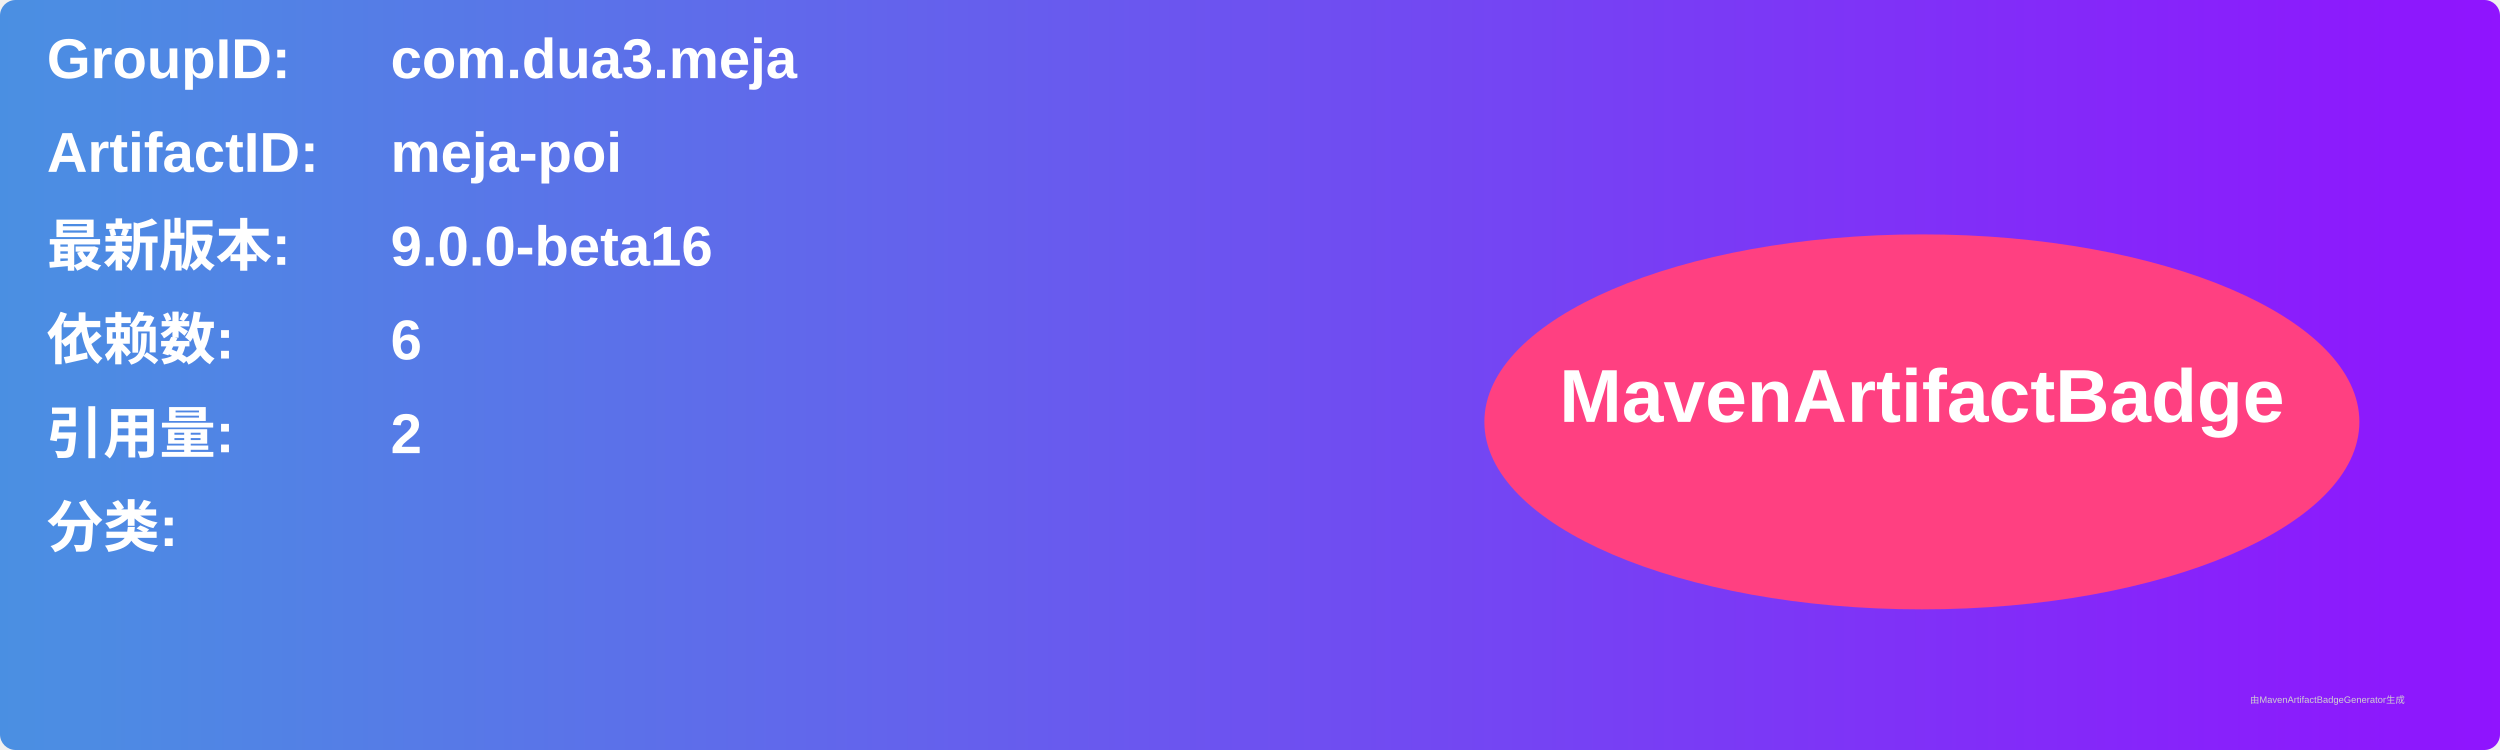
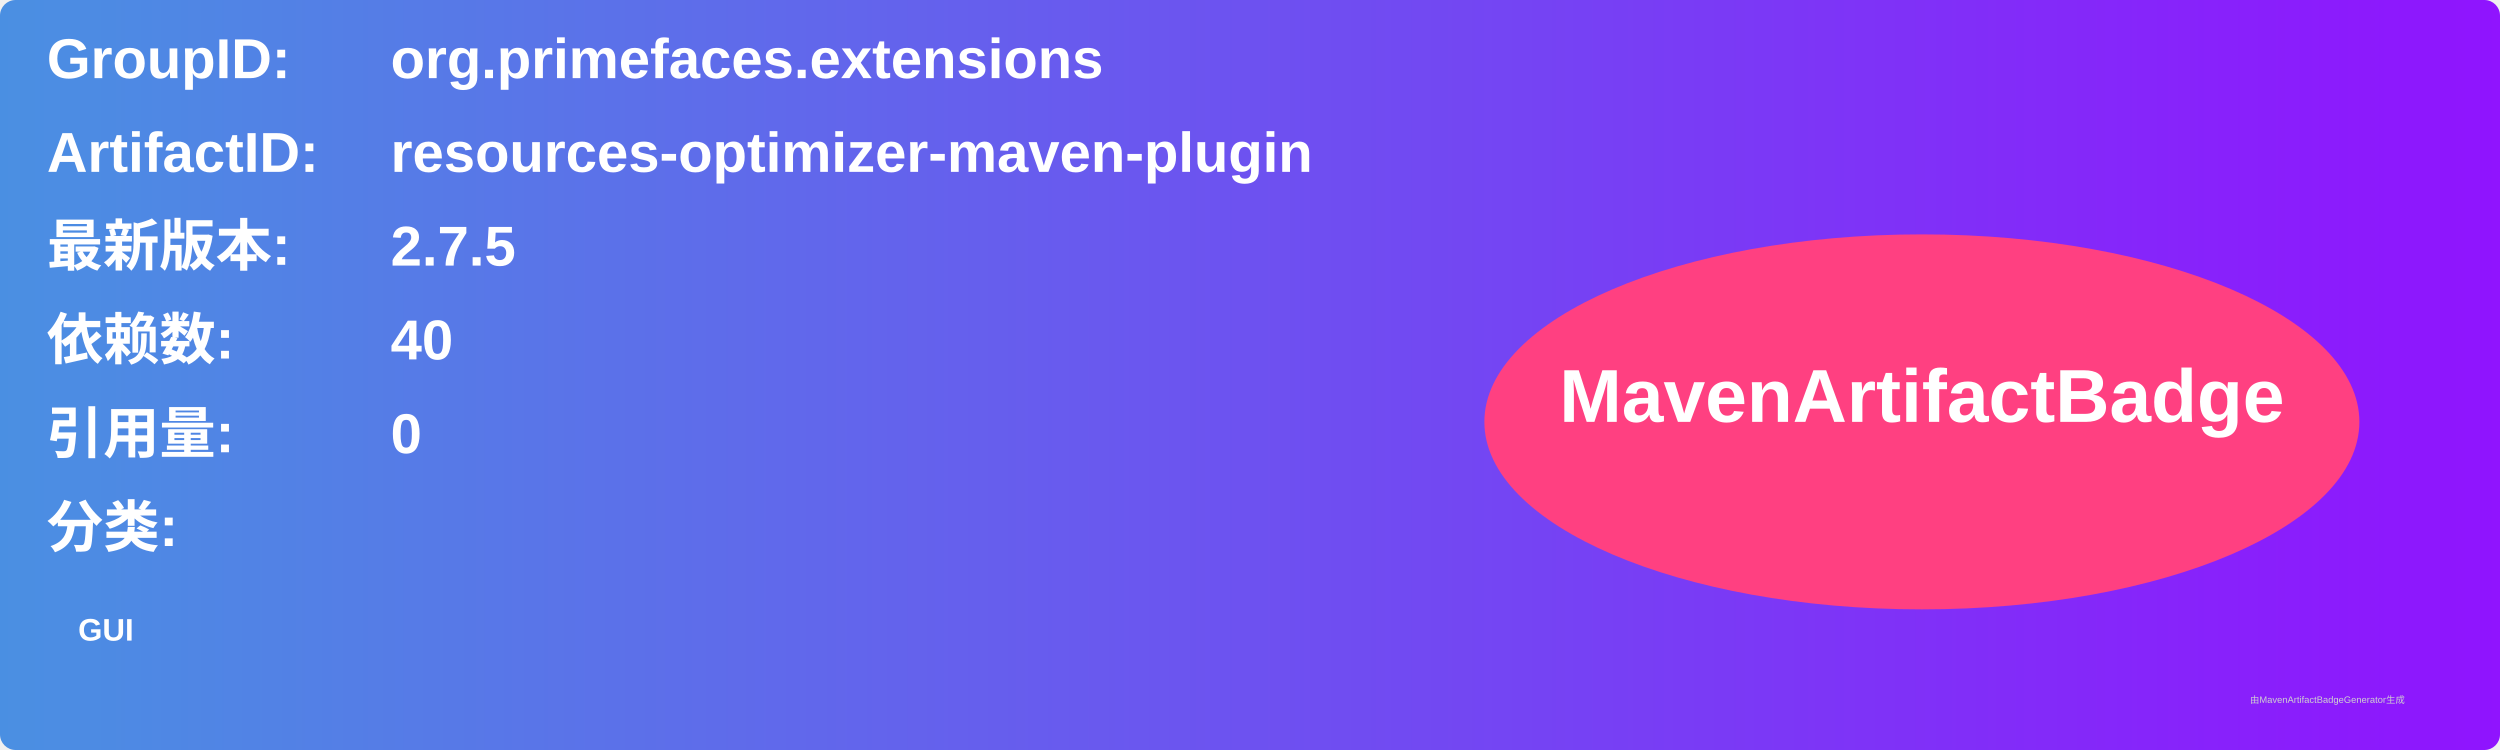
<svg xmlns="http://www.w3.org/2000/svg" width="800" height="240" viewBox="0 0 800 240">
  <linearGradient id="grad" x1="0%" y1="0%" x2="100%" y2="0%">
    <stop offset="0%" stop-color="#4a90e2" />
    <stop offset="100%" stop-color="#9013fe" />
  </linearGradient>
  <rect width="100%" height="100%" rx="5" ry="5" fill="url(#grad)" />
  <g transform="translate(15, 15)">
    <text x="0" y="10" font-family="Arial" font-size="18" fill="white" font-weight="bold" width="260">GroupID:</text>
-     <text x="110" y="10" font-family="Arial" font-size="18" fill="white" font-weight="bold" width="460">com.dua3.meja</text>
+     <text x="110" y="10" font-family="Arial" font-size="18" fill="white" font-weight="bold" width="460">org.primefaces.extensions</text>
    <text x="0" y="40" font-family="Arial" font-size="18" fill="white" font-weight="bold" width="260">ArtifactID:</text>
-     <text x="110" y="40" font-family="Arial" font-size="18" fill="white" font-weight="bold" width="460">meja-poi</text>
+     <text x="110" y="40" font-family="Arial" font-size="18" fill="white" font-weight="bold" width="460">resources-optimizer-maven-plugin</text>
    <text x="0" y="70" font-family="Arial" font-size="18" fill="white" font-weight="bold">最新版本:</text>
    <text x="110" y="70" font-family="Arial" font-size="18" fill="white" font-weight="bold">
-       <tspan font-weight="bold">9.0.0-beta16</tspan>
+       <tspan font-weight="bold">2.7.5</tspan>
    </text>
    <text x="0" y="100" font-family="Arial" font-size="18" fill="white" font-weight="bold">依赖数: </text>
    <text x="110" y="100" font-family="Arial" font-size="18" fill="white">
-       <tspan font-weight="bold">6</tspan>
+       <tspan font-weight="bold">40</tspan>
    </text>
    <text x="0" y="130" font-family="Arial" font-size="18" fill="white" font-weight="bold">引用量: </text>
    <text x="110" y="130" font-family="Arial" font-size="18" fill="white">
-       <tspan font-weight="bold">2</tspan>
+       <tspan font-weight="bold">0</tspan>
    </text>
    <text x="0" y="160" font-family="Arial" font-size="18" fill="white" font-weight="bold">分类:</text>
    <text x="10" y="190" font-family="Arial" font-size="10" fill="white">
-       <tspan font-weight="bold" />
+       <tspan font-weight="bold">GUI</tspan>
    </text>
    <ellipse cx="600" cy="120" rx="140" ry="60" fill="#ff4081" />
    <text x="600" y="120" text-anchor="middle" font-family="Arial" font-size="24" fill="white" font-weight="bold">MavenArtifactBadge</text>
  </g>
  <text x="720" y="225" font-family="Arial" font-size="3" fill="#d0d0d0">由MavenArtifactBadgeGenerator生成</text>
</svg>
